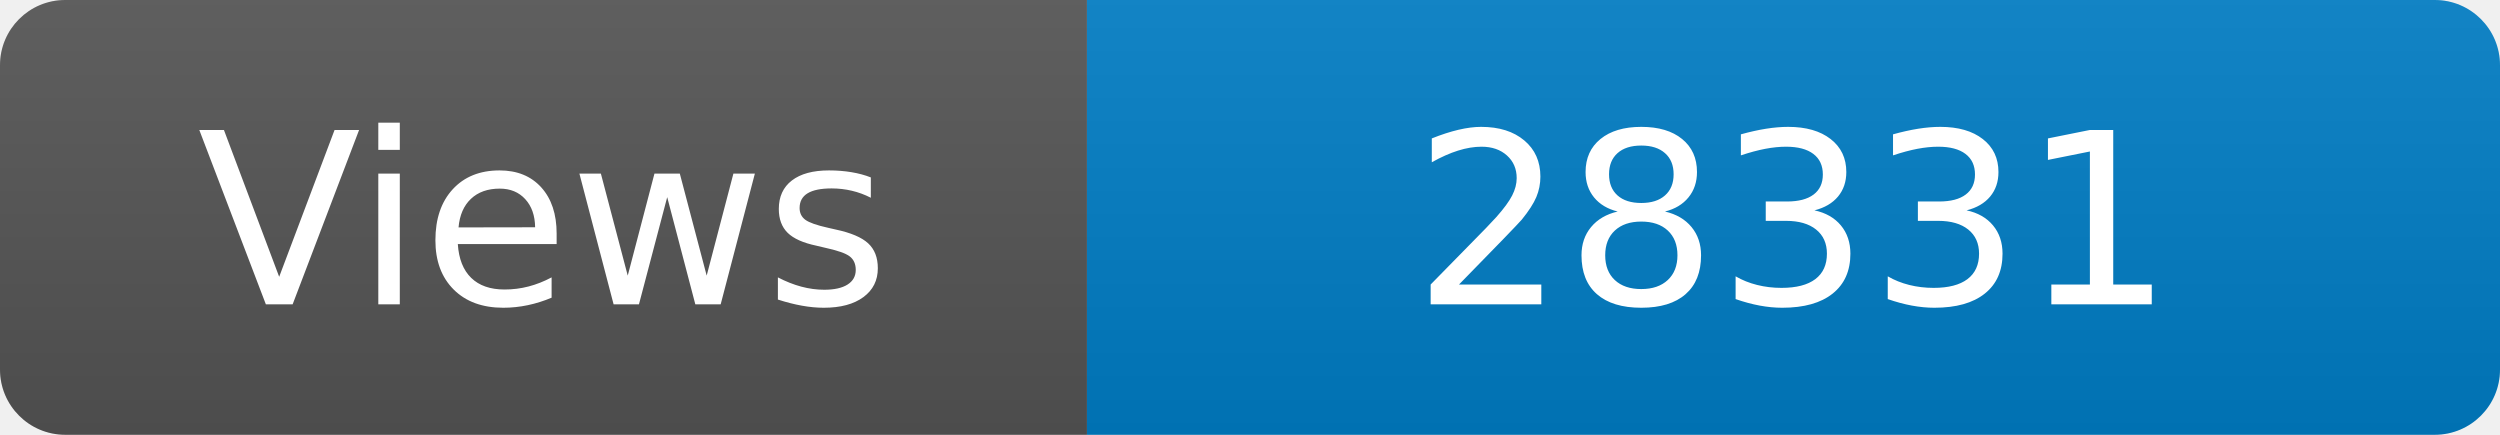
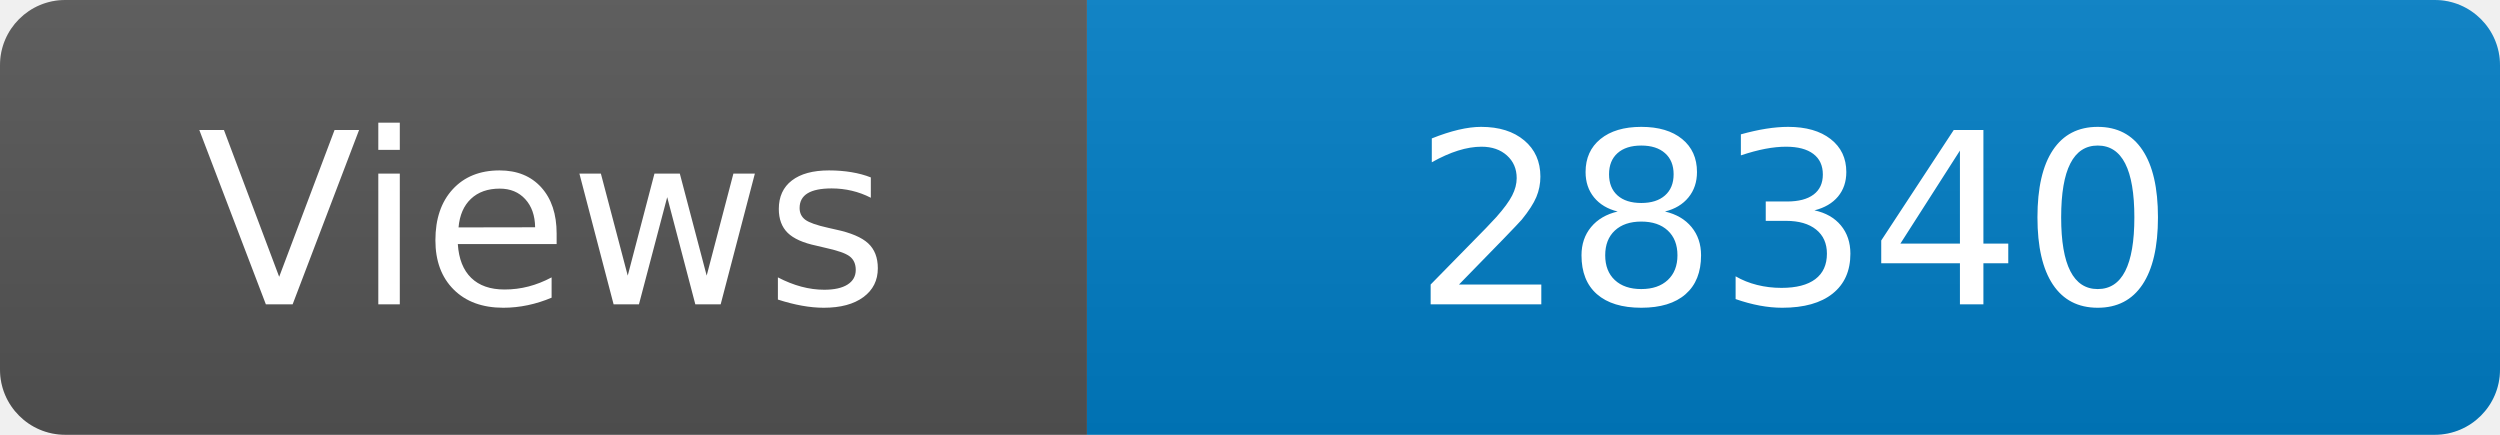
<svg xmlns="http://www.w3.org/2000/svg" width="115" height="20" role="img" aria-label="Maintained?: yes">
  <linearGradient id="s" x2="0" y2="100%">
    <stop offset="0" stop-color="#bbb" stop-opacity=".1" />
    <stop offset="1" stop-opacity=".1" />
  </linearGradient>
  <clipPath id="r">
    <rect width="115" height="20" rx="3" fill="#fff" />
  </clipPath>
  <g clip-path="url(#r)">
    <rect width="50" height="20" fill="#555" />
    <rect x="50" width="160" height="20" fill="#007ec6" />
    <rect width="115" height="20" fill="url(#s)" />
  </g>
  <g fill="#fff" text-anchor="middle" font-family="Verdana,Geneva,DejaVu Sans,sans-serif" font-size="110">
    <text x="250" y="140" transform="scale(.1)" fill="#fff">Views</text>
-     <text x="825" y="140" transform="scale(.1)" fill="#fff">28331</text>
+     <text x="825" y="140" transform="scale(.1)" fill="#fff">28340</text>
  </g>
</svg>
